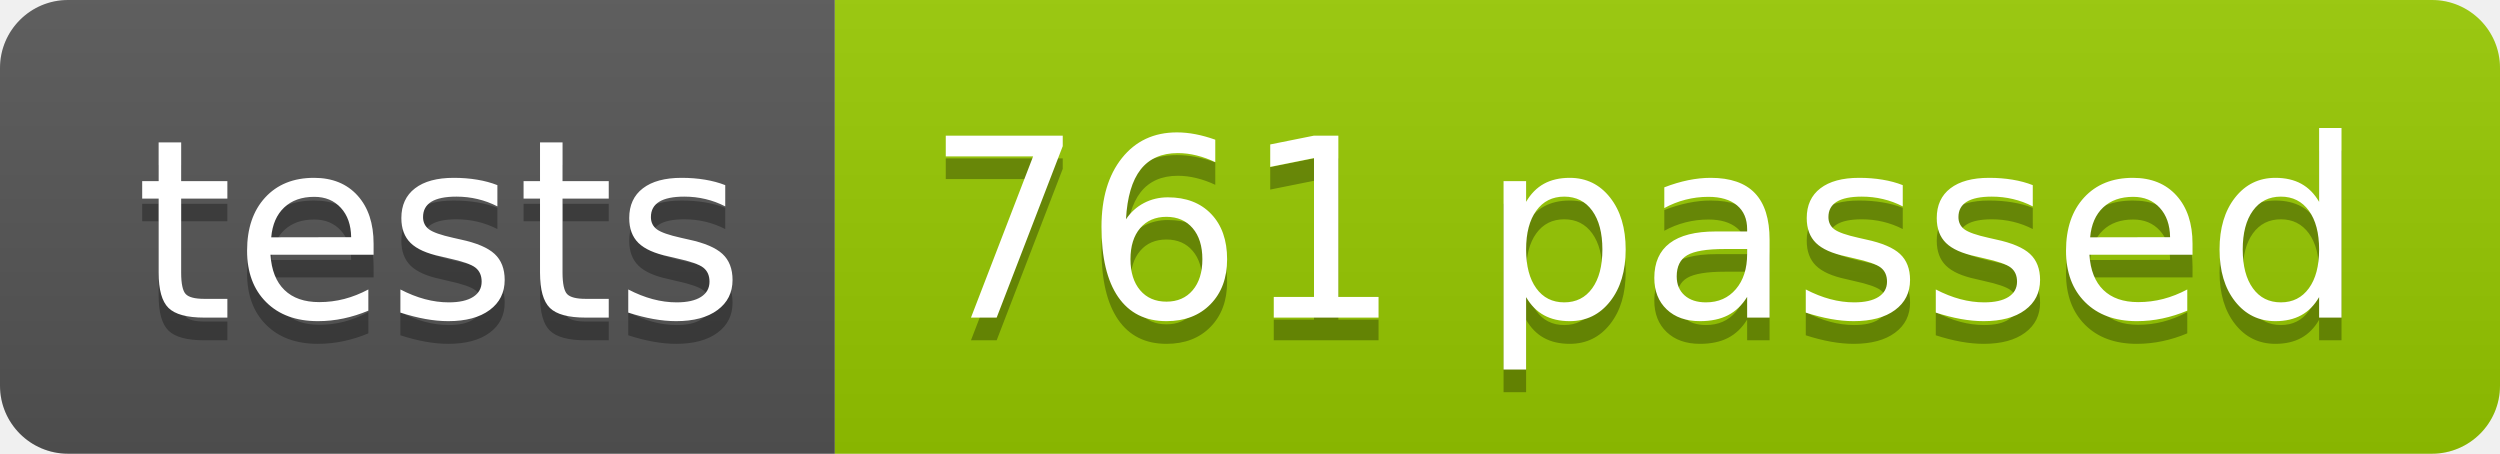
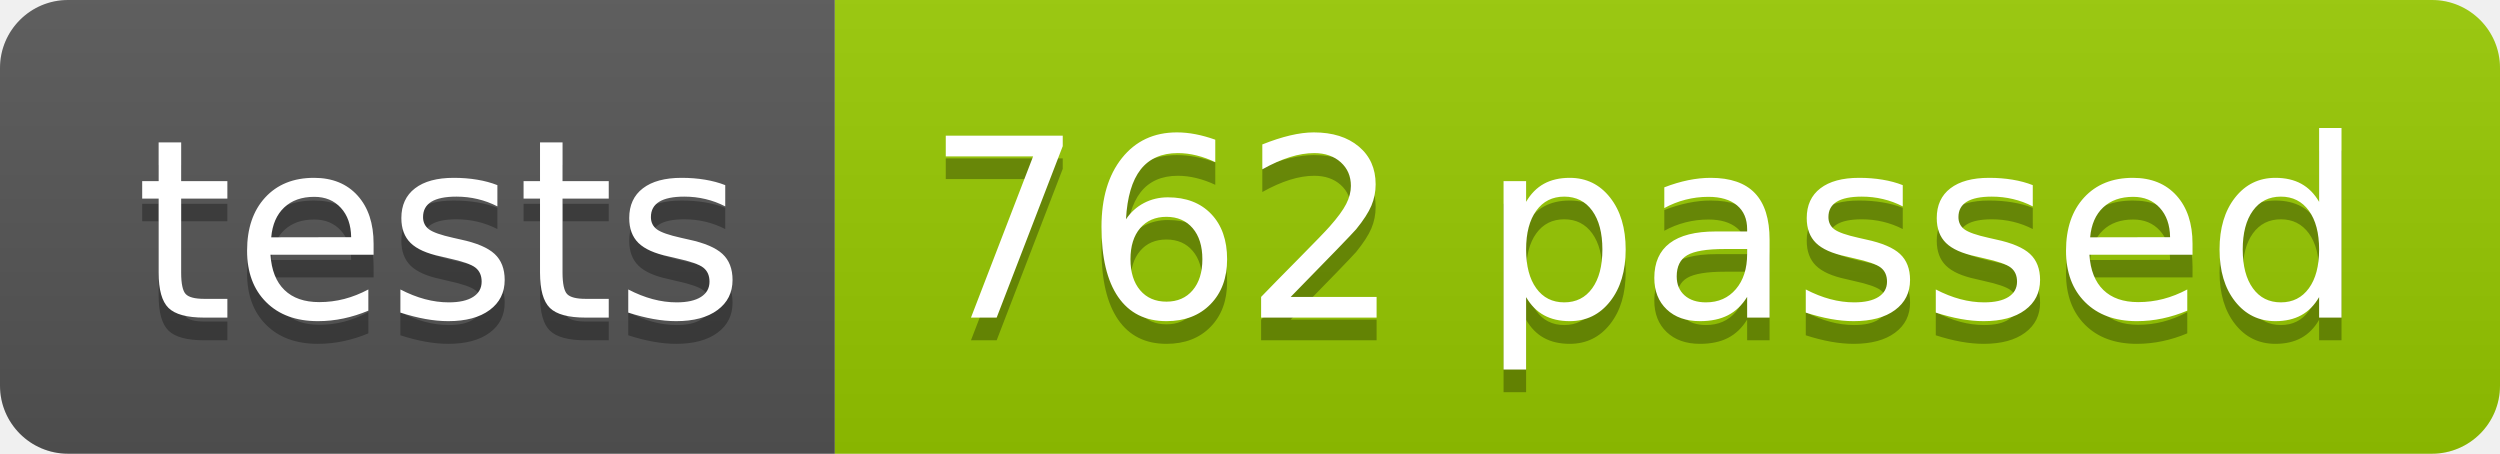
<svg xmlns="http://www.w3.org/2000/svg" width="110.2" height="20">
  <linearGradient id="smooth" x2="0" y2="100%">
    <stop offset="0" stop-color="#bbb" stop-opacity=".1" />
    <stop offset="1" stop-opacity=".1" />
  </linearGradient>
  <clipPath id="round">
    <rect width="110.2" height="20" rx="3" fill="#fff" />
  </clipPath>
  <g clip-path="url(#round)">
    <rect width="36.8" height="20" fill="#555" />
    <rect x="36.8" width="73.4" height="20" fill="#97CA00" />
    <rect width="110.2" height="20" fill="url(#smooth)" />
  </g>
  <g fill="#fff" text-anchor="middle" font-family="DejaVu Sans,Verdana,Geneva,sans-serif" font-size="110">
    <text x="194.0" y="150" fill="#010101" fill-opacity=".3" transform="scale(0.1)" textLength="268.0" lengthAdjust="spacing">tests</text>
    <text x="194.0" y="140" transform="scale(0.1)" textLength="268.0" lengthAdjust="spacing">tests</text>
-     <text x="725.0" y="150" fill="#010101" fill-opacity=".3" transform="scale(0.1)" textLength="634.0" lengthAdjust="spacing">761 passed</text>
-     <text x="725.0" y="140" transform="scale(0.1)" textLength="634.0" lengthAdjust="spacing">761 passed</text>
+     <text x="725.0" y="150" fill="#010101" fill-opacity=".3" transform="scale(0.1)" textLength="634.0" lengthAdjust="spacing">762 passed</text>
+     <text x="725.0" y="140" transform="scale(0.1)" textLength="634.0" lengthAdjust="spacing">762 passed</text>
  </g>
</svg>
